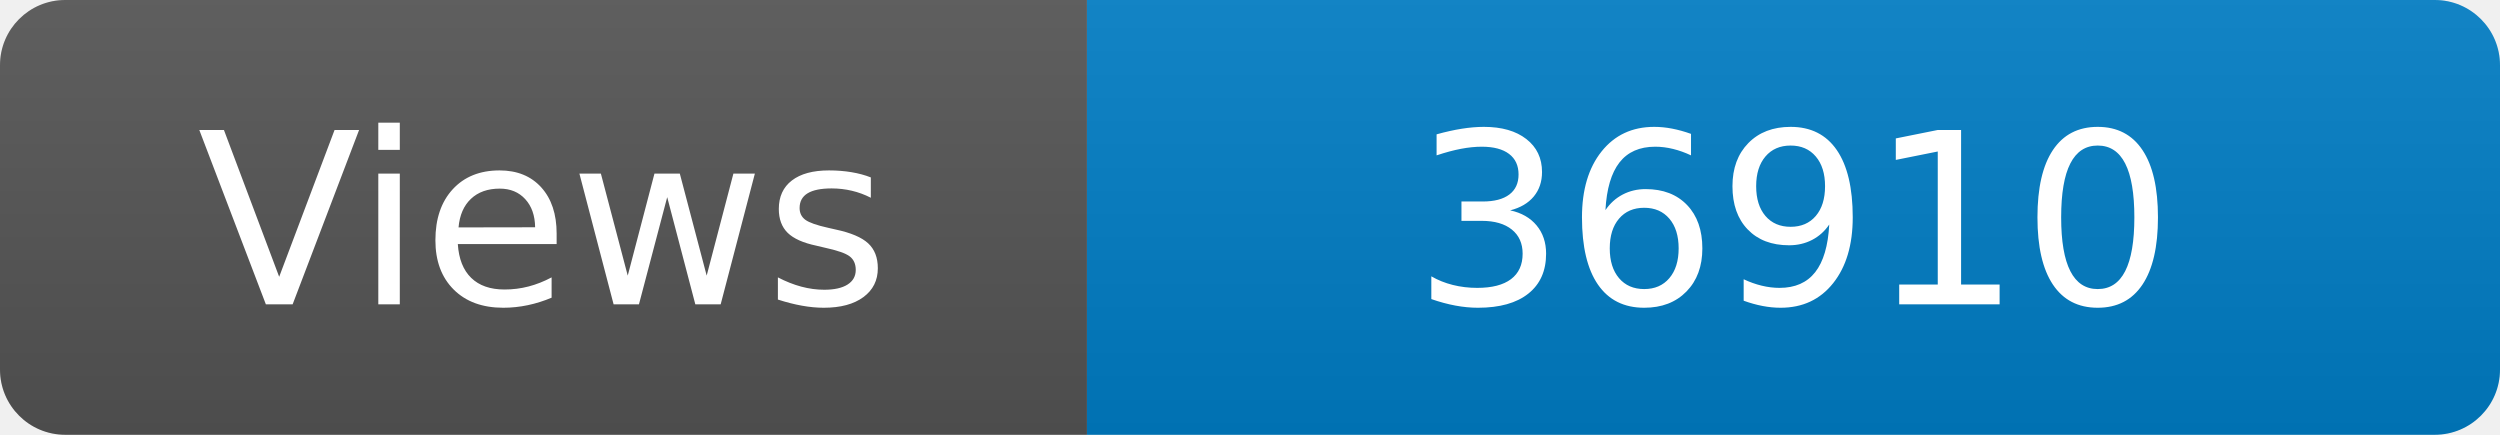
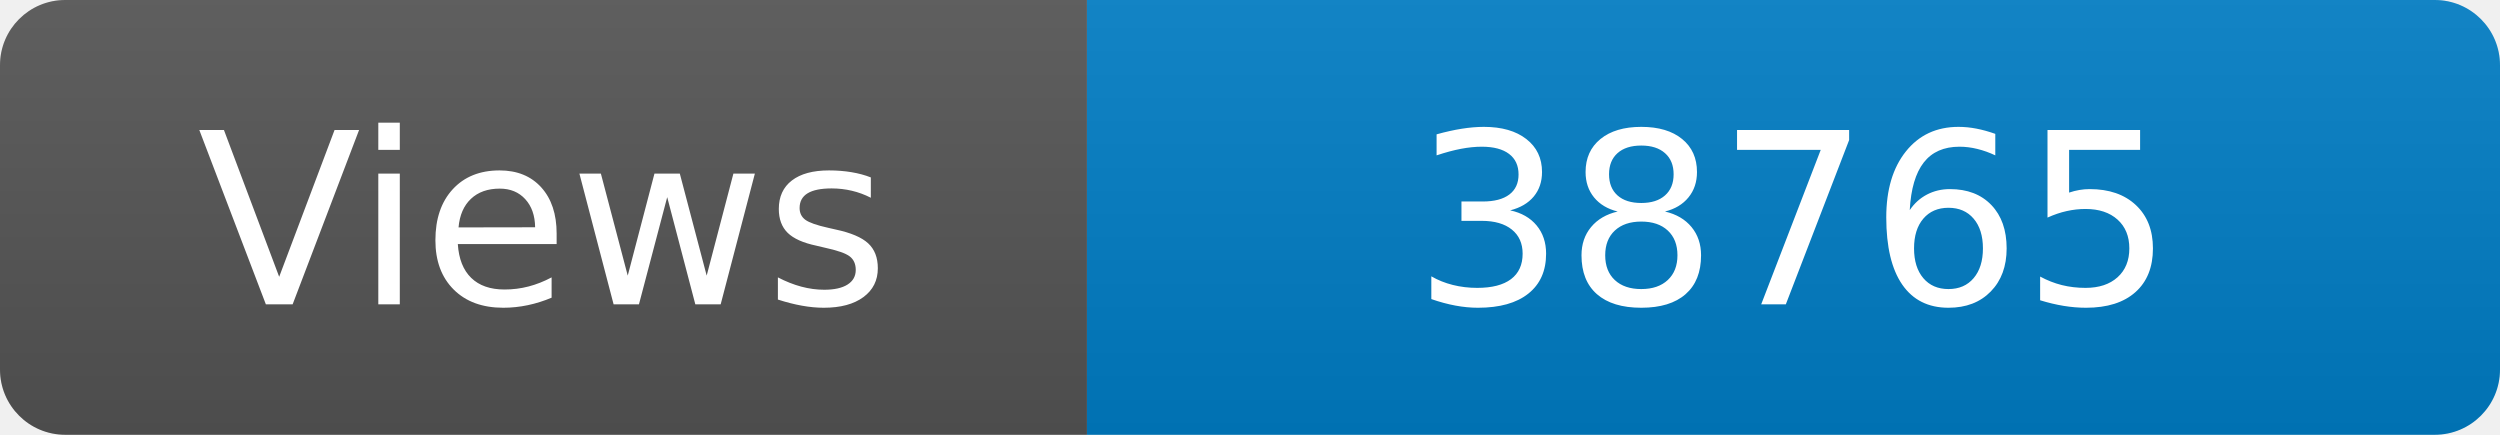
<svg xmlns="http://www.w3.org/2000/svg" width="115" height="20" role="img" aria-label="Maintained?: yes">
  <linearGradient id="s" x2="0" y2="100%">
    <stop offset="0" stop-color="#bbb" stop-opacity=".1" />
    <stop offset="1" stop-opacity=".1" />
  </linearGradient>
  <clipPath id="r">
    <rect width="115" height="20" rx="3" fill="#fff" />
  </clipPath>
  <g clip-path="url(#r)">
    <rect width="50" height="20" fill="#555" />
    <rect x="50" width="160" height="20" fill="#007ec6" />
    <rect width="115" height="20" fill="url(#s)" />
  </g>
  <g fill="#fff" text-anchor="middle" font-family="Verdana,Geneva,DejaVu Sans,sans-serif" font-size="110">
    <text x="250" y="140" transform="scale(.1)" fill="#fff">Views</text>
-     <text x="825" y="140" transform="scale(.1)" fill="#fff">36910</text>
+     <text x="825" y="140" transform="scale(.1)" fill="#fff">38765</text>
  </g>
</svg>
